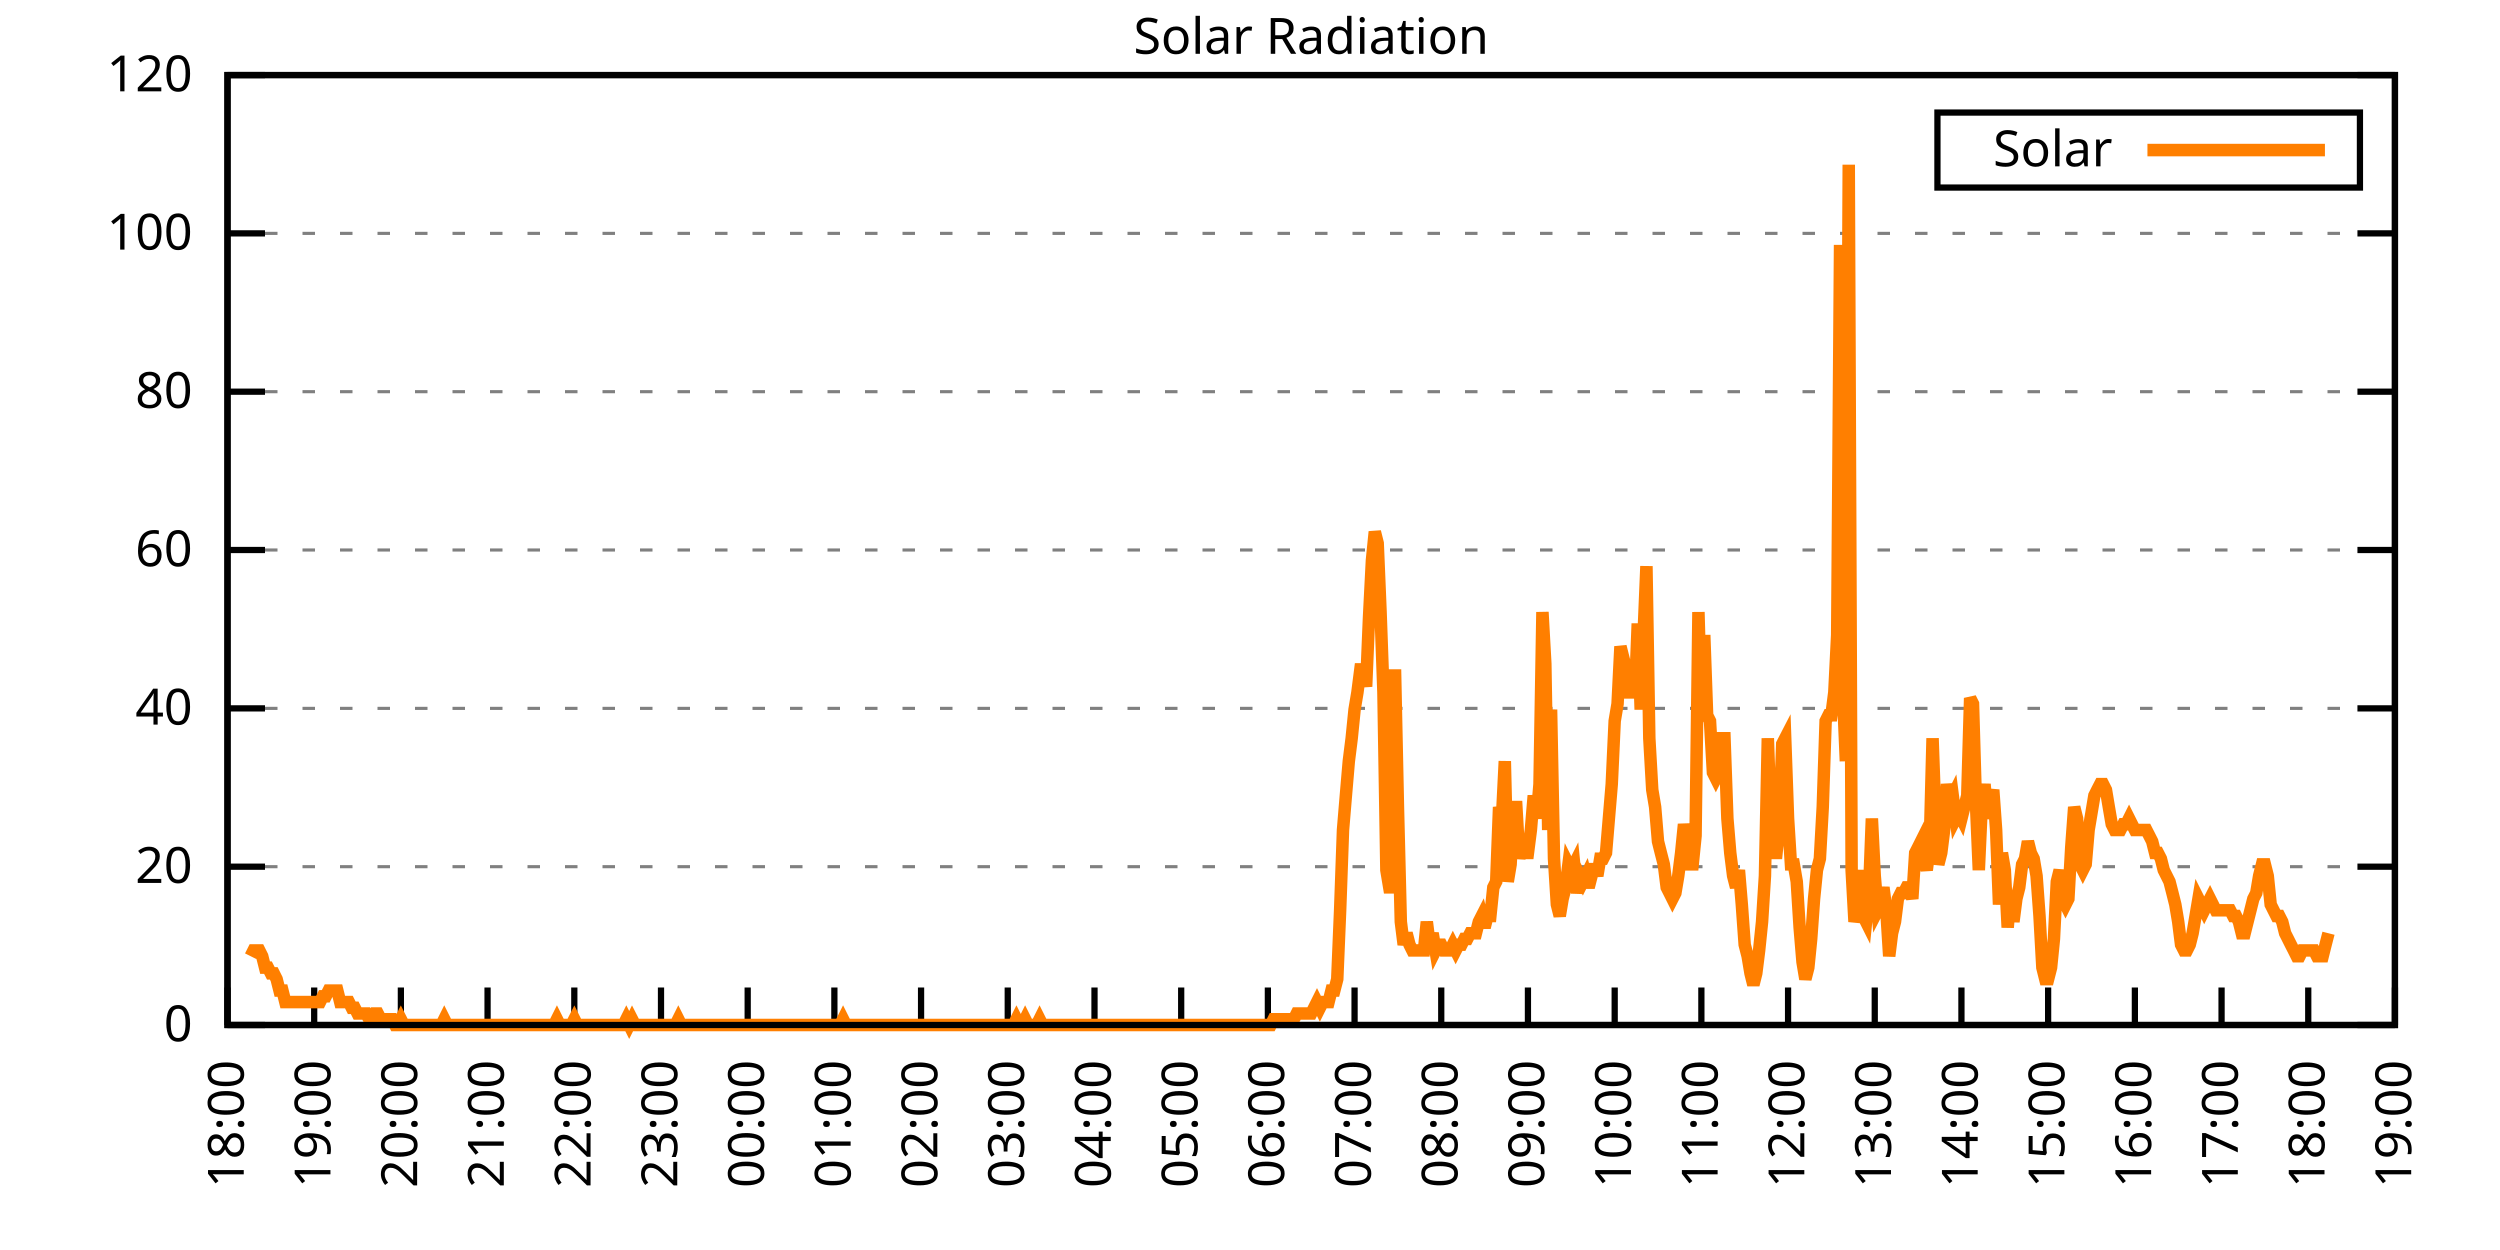
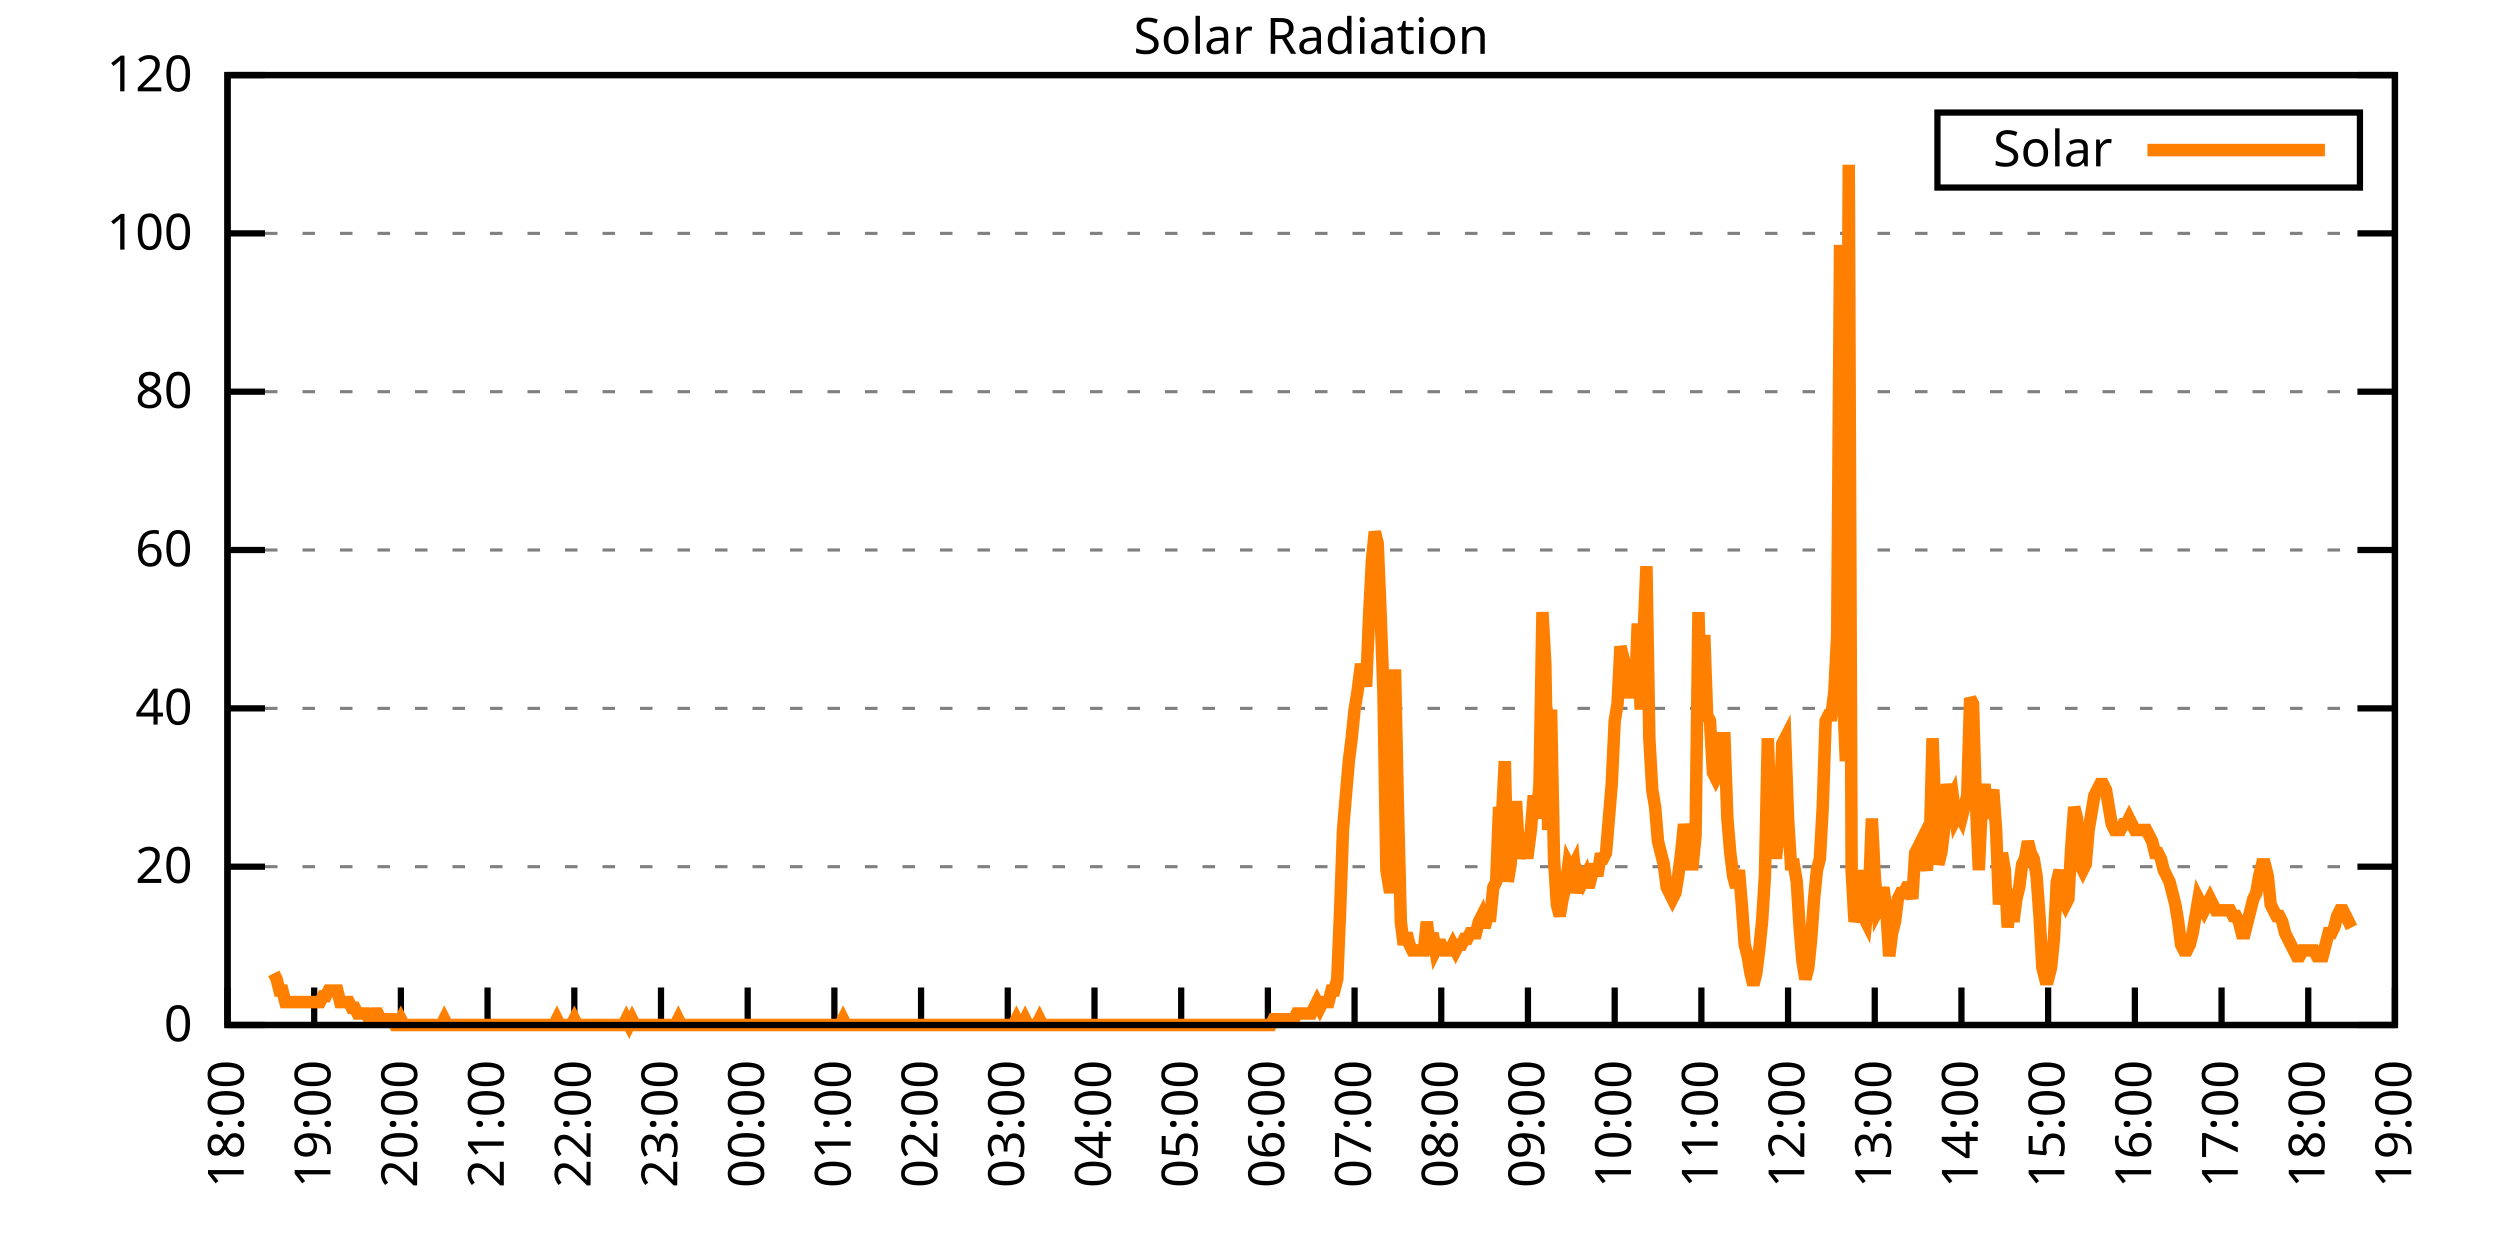
<svg xmlns="http://www.w3.org/2000/svg" xmlns:xlink="http://www.w3.org/1999/xlink" width="400" height="200" viewBox="0 0 400 200">
  <g id="gnuplot_canvas">
    <rect x="0" y="0" width="400" height="200" fill="none" />
    <defs>
      <circle id="gpDot" r="0.5" stroke-width="0.5" stroke="currentColor" />
      <path id="gpPt0" stroke-width="0.333" stroke="currentColor" d="M-1,0 h2 M0,-1 v2" />
      <path id="gpPt1" stroke-width="0.333" stroke="currentColor" d="M-1,-1 L1,1 M1,-1 L-1,1" />
      <path id="gpPt2" stroke-width="0.333" stroke="currentColor" d="M-1,0 L1,0 M0,-1 L0,1 M-1,-1 L1,1 M-1,1 L1,-1" />
      <rect id="gpPt3" stroke-width="0.333" stroke="currentColor" x="-1" y="-1" width="2" height="2" />
      <rect id="gpPt4" stroke-width="0.333" stroke="currentColor" fill="currentColor" x="-1" y="-1" width="2" height="2" />
      <circle id="gpPt5" stroke-width="0.333" stroke="currentColor" cx="0" cy="0" r="1" />
      <use xlink:href="#gpPt5" id="gpPt6" fill="currentColor" stroke="none" />
      <path id="gpPt7" stroke-width="0.333" stroke="currentColor" d="M0,-1.33 L-1.33,0.67 L1.33,0.67 z" />
      <use xlink:href="#gpPt7" id="gpPt8" fill="currentColor" stroke="none" />
      <use xlink:href="#gpPt7" id="gpPt9" stroke="currentColor" transform="rotate(180)" />
      <use xlink:href="#gpPt9" id="gpPt10" fill="currentColor" stroke="none" />
      <use xlink:href="#gpPt3" id="gpPt11" stroke="currentColor" transform="rotate(45)" />
      <use xlink:href="#gpPt11" id="gpPt12" fill="currentColor" stroke="none" />
      <path id="gpPt13" stroke-width="0.333" stroke="currentColor" d="M0,1.330 L1.265,0.411 L0.782,-1.067 L-0.782,-1.076 L-1.265,0.411 z" />
      <use xlink:href="#gpPt13" id="gpPt14" fill="currentColor" stroke="none" />
      <filter id="textbox" filterUnits="objectBoundingBox" x="0" y="0" height="1" width="1">
        <feFlood flood-color="white" flood-opacity="1" result="bgnd" />
        <feComposite in="SourceGraphic" in2="bgnd" operator="atop" />
      </filter>
      <filter id="greybox" filterUnits="objectBoundingBox" x="0" y="0" height="1" width="1">
        <feFlood flood-color="lightgrey" flood-opacity="1" result="grey" />
        <feComposite in="SourceGraphic" in2="grey" operator="atop" />
      </filter>
    </defs>
    <g fill="none" color="white" stroke="currentColor" stroke-width="1.00" stroke-linecap="butt" stroke-linejoin="miter">
</g>
    <g fill="none" color="black" stroke="currentColor" stroke-width="1.00" stroke-linecap="butt" stroke-linejoin="miter">
      <g stroke="none" shape-rendering="crispEdges">
        <polygon fill="rgb(255, 255, 255)" points="36.40,164.00 383.18,164.00 383.18,12.02 36.40,12.02 " />
      </g>
    </g>
    <g fill="none" color="black" stroke="currentColor" stroke-width="1.00" stroke-linecap="butt" stroke-linejoin="miter">
</g>
    <g fill="none" color="black" stroke="black" stroke-width="0.50" stroke-linecap="butt" stroke-linejoin="miter">
</g>
    <g fill="none" color="gray" stroke="currentColor" stroke-width="0.50" stroke-linecap="butt" stroke-linejoin="miter">
      <path stroke="gray" stroke-dasharray="2,4" class="gridline" d="M36.40,164.00 L383.19,164.00  " />
    </g>
    <g fill="none" color="gray" stroke="gray" stroke-width="1.00" stroke-linecap="butt" stroke-linejoin="miter">
</g>
    <g fill="none" color="black" stroke="currentColor" stroke-width="1.00" stroke-linecap="butt" stroke-linejoin="miter">
      <path stroke="black" d="M36.40,164.00 L42.40,164.00 M383.19,164.00 L377.19,164.00  " />
      <g transform="translate(30.80,166.60)" stroke="none" fill="black" font-family="Sans" font-size="8.00" text-anchor="end">
        <text>
          <tspan font-family="Sans"> 0</tspan>
        </text>
      </g>
    </g>
    <g fill="none" color="black" stroke="currentColor" stroke-width="1.00" stroke-linecap="butt" stroke-linejoin="miter">
</g>
    <g fill="none" color="black" stroke="black" stroke-width="0.50" stroke-linecap="butt" stroke-linejoin="miter">
</g>
    <g fill="none" color="gray" stroke="currentColor" stroke-width="0.50" stroke-linecap="butt" stroke-linejoin="miter">
      <path stroke="gray" stroke-dasharray="2,4" class="gridline" d="M36.40,138.67 L383.19,138.67  " />
    </g>
    <g fill="none" color="gray" stroke="gray" stroke-width="1.00" stroke-linecap="butt" stroke-linejoin="miter">
</g>
    <g fill="none" color="black" stroke="currentColor" stroke-width="1.00" stroke-linecap="butt" stroke-linejoin="miter">
      <path stroke="black" d="M36.40,138.67 L42.40,138.67 M383.19,138.67 L377.19,138.67  " />
      <g transform="translate(30.80,141.27)" stroke="none" fill="black" font-family="Sans" font-size="8.00" text-anchor="end">
        <text>
          <tspan font-family="Sans"> 20</tspan>
        </text>
      </g>
    </g>
    <g fill="none" color="black" stroke="currentColor" stroke-width="1.00" stroke-linecap="butt" stroke-linejoin="miter">
</g>
    <g fill="none" color="black" stroke="black" stroke-width="0.50" stroke-linecap="butt" stroke-linejoin="miter">
</g>
    <g fill="none" color="gray" stroke="currentColor" stroke-width="0.50" stroke-linecap="butt" stroke-linejoin="miter">
      <path stroke="gray" stroke-dasharray="2,4" class="gridline" d="M36.40,113.34 L383.19,113.34  " />
    </g>
    <g fill="none" color="gray" stroke="gray" stroke-width="1.00" stroke-linecap="butt" stroke-linejoin="miter">
</g>
    <g fill="none" color="black" stroke="currentColor" stroke-width="1.00" stroke-linecap="butt" stroke-linejoin="miter">
      <path stroke="black" d="M36.40,113.34 L42.40,113.34 M383.19,113.34 L377.19,113.34  " />
      <g transform="translate(30.80,115.94)" stroke="none" fill="black" font-family="Sans" font-size="8.00" text-anchor="end">
        <text>
          <tspan font-family="Sans"> 40</tspan>
        </text>
      </g>
    </g>
    <g fill="none" color="black" stroke="currentColor" stroke-width="1.00" stroke-linecap="butt" stroke-linejoin="miter">
</g>
    <g fill="none" color="black" stroke="black" stroke-width="0.50" stroke-linecap="butt" stroke-linejoin="miter">
</g>
    <g fill="none" color="gray" stroke="currentColor" stroke-width="0.50" stroke-linecap="butt" stroke-linejoin="miter">
      <path stroke="gray" stroke-dasharray="2,4" class="gridline" d="M36.40,88.00 L383.19,88.00  " />
    </g>
    <g fill="none" color="gray" stroke="gray" stroke-width="1.00" stroke-linecap="butt" stroke-linejoin="miter">
</g>
    <g fill="none" color="black" stroke="currentColor" stroke-width="1.00" stroke-linecap="butt" stroke-linejoin="miter">
      <path stroke="black" d="M36.40,88.00 L42.40,88.00 M383.19,88.00 L377.19,88.00  " />
      <g transform="translate(30.80,90.60)" stroke="none" fill="black" font-family="Sans" font-size="8.00" text-anchor="end">
        <text>
          <tspan font-family="Sans"> 60</tspan>
        </text>
      </g>
    </g>
    <g fill="none" color="black" stroke="currentColor" stroke-width="1.00" stroke-linecap="butt" stroke-linejoin="miter">
</g>
    <g fill="none" color="black" stroke="black" stroke-width="0.50" stroke-linecap="butt" stroke-linejoin="miter">
</g>
    <g fill="none" color="gray" stroke="currentColor" stroke-width="0.50" stroke-linecap="butt" stroke-linejoin="miter">
      <path stroke="gray" stroke-dasharray="2,4" class="gridline" d="M36.40,62.67 L383.19,62.67  " />
    </g>
    <g fill="none" color="gray" stroke="gray" stroke-width="1.00" stroke-linecap="butt" stroke-linejoin="miter">
</g>
    <g fill="none" color="black" stroke="currentColor" stroke-width="1.00" stroke-linecap="butt" stroke-linejoin="miter">
      <path stroke="black" d="M36.40,62.67 L42.40,62.67 M383.19,62.67 L377.19,62.67  " />
      <g transform="translate(30.80,65.27)" stroke="none" fill="black" font-family="Sans" font-size="8.00" text-anchor="end">
        <text>
          <tspan font-family="Sans"> 80</tspan>
        </text>
      </g>
    </g>
    <g fill="none" color="black" stroke="currentColor" stroke-width="1.00" stroke-linecap="butt" stroke-linejoin="miter">
</g>
    <g fill="none" color="black" stroke="black" stroke-width="0.50" stroke-linecap="butt" stroke-linejoin="miter">
</g>
    <g fill="none" color="gray" stroke="currentColor" stroke-width="0.50" stroke-linecap="butt" stroke-linejoin="miter">
      <path stroke="gray" stroke-dasharray="2,4" class="gridline" d="M36.40,37.34 L383.19,37.34  " />
    </g>
    <g fill="none" color="gray" stroke="gray" stroke-width="1.00" stroke-linecap="butt" stroke-linejoin="miter">
</g>
    <g fill="none" color="black" stroke="currentColor" stroke-width="1.00" stroke-linecap="butt" stroke-linejoin="miter">
      <path stroke="black" d="M36.40,37.34 L42.40,37.34 M383.19,37.34 L377.19,37.34  " />
      <g transform="translate(30.80,39.94)" stroke="none" fill="black" font-family="Sans" font-size="8.00" text-anchor="end">
        <text>
          <tspan font-family="Sans"> 100</tspan>
        </text>
      </g>
    </g>
    <g fill="none" color="black" stroke="currentColor" stroke-width="1.00" stroke-linecap="butt" stroke-linejoin="miter">
</g>
    <g fill="none" color="black" stroke="black" stroke-width="0.50" stroke-linecap="butt" stroke-linejoin="miter">
</g>
    <g fill="none" color="gray" stroke="currentColor" stroke-width="0.50" stroke-linecap="butt" stroke-linejoin="miter">
      <path stroke="gray" stroke-dasharray="2,4" class="gridline" d="M36.40,12.01 L383.19,12.01  " />
    </g>
    <g fill="none" color="gray" stroke="gray" stroke-width="1.00" stroke-linecap="butt" stroke-linejoin="miter">
</g>
    <g fill="none" color="black" stroke="currentColor" stroke-width="1.00" stroke-linecap="butt" stroke-linejoin="miter">
      <path stroke="black" d="M36.40,12.01 L42.40,12.01 M383.19,12.01 L377.19,12.01  " />
      <g transform="translate(30.80,14.61)" stroke="none" fill="black" font-family="Sans" font-size="8.00" text-anchor="end">
        <text>
          <tspan font-family="Sans"> 120</tspan>
        </text>
      </g>
    </g>
    <g fill="none" color="black" stroke="currentColor" stroke-width="1.00" stroke-linecap="butt" stroke-linejoin="miter">
      <path stroke="black" d="M36.40,164.00 L36.40,158.00  " />
      <g transform="translate(39.00,169.60) rotate(270.00)" stroke="none" fill="black" font-family="Sans" font-size="8.00" text-anchor="end">
        <text>
          <tspan font-family="Sans">18:00</tspan>
        </text>
      </g>
    </g>
    <g fill="none" color="black" stroke="currentColor" stroke-width="1.00" stroke-linecap="butt" stroke-linejoin="miter">
      <path stroke="black" d="M50.27,164.00 L50.27,158.00  " />
      <g transform="translate(52.87,169.60) rotate(270.00)" stroke="none" fill="black" font-family="Sans" font-size="8.00" text-anchor="end">
        <text>
          <tspan font-family="Sans">19:00</tspan>
        </text>
      </g>
    </g>
    <g fill="none" color="black" stroke="currentColor" stroke-width="1.00" stroke-linecap="butt" stroke-linejoin="miter">
      <path stroke="black" d="M64.14,164.00 L64.14,158.00  " />
      <g transform="translate(66.74,169.60) rotate(270.00)" stroke="none" fill="black" font-family="Sans" font-size="8.00" text-anchor="end">
        <text>
          <tspan font-family="Sans">20:00</tspan>
        </text>
      </g>
    </g>
    <g fill="none" color="black" stroke="currentColor" stroke-width="1.00" stroke-linecap="butt" stroke-linejoin="miter">
      <path stroke="black" d="M78.01,164.00 L78.01,158.00  " />
      <g transform="translate(80.61,169.60) rotate(270.00)" stroke="none" fill="black" font-family="Sans" font-size="8.00" text-anchor="end">
        <text>
          <tspan font-family="Sans">21:00</tspan>
        </text>
      </g>
    </g>
    <g fill="none" color="black" stroke="currentColor" stroke-width="1.00" stroke-linecap="butt" stroke-linejoin="miter">
      <path stroke="black" d="M91.89,164.00 L91.89,158.00  " />
      <g transform="translate(94.49,169.60) rotate(270.00)" stroke="none" fill="black" font-family="Sans" font-size="8.00" text-anchor="end">
        <text>
          <tspan font-family="Sans">22:00</tspan>
        </text>
      </g>
    </g>
    <g fill="none" color="black" stroke="currentColor" stroke-width="1.00" stroke-linecap="butt" stroke-linejoin="miter">
      <path stroke="black" d="M105.76,164.00 L105.76,158.00  " />
      <g transform="translate(108.36,169.60) rotate(270.00)" stroke="none" fill="black" font-family="Sans" font-size="8.00" text-anchor="end">
        <text>
          <tspan font-family="Sans">23:00</tspan>
        </text>
      </g>
    </g>
    <g fill="none" color="black" stroke="currentColor" stroke-width="1.00" stroke-linecap="butt" stroke-linejoin="miter">
      <path stroke="black" d="M119.63,164.00 L119.63,158.00  " />
      <g transform="translate(122.23,169.60) rotate(270.00)" stroke="none" fill="black" font-family="Sans" font-size="8.00" text-anchor="end">
        <text>
          <tspan font-family="Sans">00:00</tspan>
        </text>
      </g>
    </g>
    <g fill="none" color="black" stroke="currentColor" stroke-width="1.00" stroke-linecap="butt" stroke-linejoin="miter">
      <path stroke="black" d="M133.50,164.00 L133.50,158.00  " />
      <g transform="translate(136.10,169.60) rotate(270.00)" stroke="none" fill="black" font-family="Sans" font-size="8.00" text-anchor="end">
        <text>
          <tspan font-family="Sans">01:00</tspan>
        </text>
      </g>
    </g>
    <g fill="none" color="black" stroke="currentColor" stroke-width="1.00" stroke-linecap="butt" stroke-linejoin="miter">
      <path stroke="black" d="M147.37,164.00 L147.37,158.00  " />
      <g transform="translate(149.97,169.60) rotate(270.00)" stroke="none" fill="black" font-family="Sans" font-size="8.00" text-anchor="end">
        <text>
          <tspan font-family="Sans">02:00</tspan>
        </text>
      </g>
    </g>
    <g fill="none" color="black" stroke="currentColor" stroke-width="1.00" stroke-linecap="butt" stroke-linejoin="miter">
      <path stroke="black" d="M161.24,164.00 L161.24,158.00  " />
      <g transform="translate(163.84,169.60) rotate(270.00)" stroke="none" fill="black" font-family="Sans" font-size="8.00" text-anchor="end">
        <text>
          <tspan font-family="Sans">03:00</tspan>
        </text>
      </g>
    </g>
    <g fill="none" color="black" stroke="currentColor" stroke-width="1.00" stroke-linecap="butt" stroke-linejoin="miter">
      <path stroke="black" d="M175.12,164.00 L175.12,158.00  " />
      <g transform="translate(177.72,169.60) rotate(270.00)" stroke="none" fill="black" font-family="Sans" font-size="8.00" text-anchor="end">
        <text>
          <tspan font-family="Sans">04:00</tspan>
        </text>
      </g>
    </g>
    <g fill="none" color="black" stroke="currentColor" stroke-width="1.00" stroke-linecap="butt" stroke-linejoin="miter">
      <path stroke="black" d="M188.99,164.00 L188.99,158.00  " />
      <g transform="translate(191.59,169.60) rotate(270.00)" stroke="none" fill="black" font-family="Sans" font-size="8.00" text-anchor="end">
        <text>
          <tspan font-family="Sans">05:00</tspan>
        </text>
      </g>
    </g>
    <g fill="none" color="black" stroke="currentColor" stroke-width="1.00" stroke-linecap="butt" stroke-linejoin="miter">
      <path stroke="black" d="M202.86,164.00 L202.86,158.00  " />
      <g transform="translate(205.46,169.60) rotate(270.00)" stroke="none" fill="black" font-family="Sans" font-size="8.00" text-anchor="end">
        <text>
          <tspan font-family="Sans">06:00</tspan>
        </text>
      </g>
    </g>
    <g fill="none" color="black" stroke="currentColor" stroke-width="1.00" stroke-linecap="butt" stroke-linejoin="miter">
      <path stroke="black" d="M216.73,164.00 L216.73,158.00  " />
      <g transform="translate(219.33,169.60) rotate(270.00)" stroke="none" fill="black" font-family="Sans" font-size="8.00" text-anchor="end">
        <text>
          <tspan font-family="Sans">07:00</tspan>
        </text>
      </g>
    </g>
    <g fill="none" color="black" stroke="currentColor" stroke-width="1.00" stroke-linecap="butt" stroke-linejoin="miter">
      <path stroke="black" d="M230.60,164.00 L230.60,158.00  " />
      <g transform="translate(233.20,169.60) rotate(270.00)" stroke="none" fill="black" font-family="Sans" font-size="8.00" text-anchor="end">
        <text>
          <tspan font-family="Sans">08:00</tspan>
        </text>
      </g>
    </g>
    <g fill="none" color="black" stroke="currentColor" stroke-width="1.00" stroke-linecap="butt" stroke-linejoin="miter">
      <path stroke="black" d="M244.47,164.00 L244.47,158.00  " />
      <g transform="translate(247.07,169.60) rotate(270.00)" stroke="none" fill="black" font-family="Sans" font-size="8.00" text-anchor="end">
        <text>
          <tspan font-family="Sans">09:00</tspan>
        </text>
      </g>
    </g>
    <g fill="none" color="black" stroke="currentColor" stroke-width="1.00" stroke-linecap="butt" stroke-linejoin="miter">
      <path stroke="black" d="M258.35,164.00 L258.35,158.00  " />
      <g transform="translate(260.95,169.60) rotate(270.00)" stroke="none" fill="black" font-family="Sans" font-size="8.00" text-anchor="end">
        <text>
          <tspan font-family="Sans">10:00</tspan>
        </text>
      </g>
    </g>
    <g fill="none" color="black" stroke="currentColor" stroke-width="1.00" stroke-linecap="butt" stroke-linejoin="miter">
      <path stroke="black" d="M272.22,164.00 L272.22,158.00  " />
      <g transform="translate(274.82,169.60) rotate(270.00)" stroke="none" fill="black" font-family="Sans" font-size="8.00" text-anchor="end">
        <text>
          <tspan font-family="Sans">11:00</tspan>
        </text>
      </g>
    </g>
    <g fill="none" color="black" stroke="currentColor" stroke-width="1.00" stroke-linecap="butt" stroke-linejoin="miter">
      <path stroke="black" d="M286.09,164.00 L286.09,158.00  " />
      <g transform="translate(288.69,169.60) rotate(270.00)" stroke="none" fill="black" font-family="Sans" font-size="8.00" text-anchor="end">
        <text>
          <tspan font-family="Sans">12:00</tspan>
        </text>
      </g>
    </g>
    <g fill="none" color="black" stroke="currentColor" stroke-width="1.00" stroke-linecap="butt" stroke-linejoin="miter">
      <path stroke="black" d="M299.96,164.00 L299.96,158.00  " />
      <g transform="translate(302.56,169.60) rotate(270.00)" stroke="none" fill="black" font-family="Sans" font-size="8.00" text-anchor="end">
        <text>
          <tspan font-family="Sans">13:00</tspan>
        </text>
      </g>
    </g>
    <g fill="none" color="black" stroke="currentColor" stroke-width="1.00" stroke-linecap="butt" stroke-linejoin="miter">
      <path stroke="black" d="M313.83,164.00 L313.83,158.00  " />
      <g transform="translate(316.43,169.60) rotate(270.00)" stroke="none" fill="black" font-family="Sans" font-size="8.00" text-anchor="end">
        <text>
          <tspan font-family="Sans">14:00</tspan>
        </text>
      </g>
    </g>
    <g fill="none" color="black" stroke="currentColor" stroke-width="1.00" stroke-linecap="butt" stroke-linejoin="miter">
      <path stroke="black" d="M327.70,164.00 L327.70,158.00  " />
      <g transform="translate(330.30,169.60) rotate(270.00)" stroke="none" fill="black" font-family="Sans" font-size="8.00" text-anchor="end">
        <text>
          <tspan font-family="Sans">15:00</tspan>
        </text>
      </g>
    </g>
    <g fill="none" color="black" stroke="currentColor" stroke-width="1.00" stroke-linecap="butt" stroke-linejoin="miter">
      <path stroke="black" d="M341.58,164.00 L341.58,158.00  " />
      <g transform="translate(344.18,169.60) rotate(270.00)" stroke="none" fill="black" font-family="Sans" font-size="8.00" text-anchor="end">
        <text>
          <tspan font-family="Sans">16:00</tspan>
        </text>
      </g>
    </g>
    <g fill="none" color="black" stroke="currentColor" stroke-width="1.00" stroke-linecap="butt" stroke-linejoin="miter">
      <path stroke="black" d="M355.45,164.00 L355.45,158.00  " />
      <g transform="translate(358.05,169.60) rotate(270.00)" stroke="none" fill="black" font-family="Sans" font-size="8.00" text-anchor="end">
        <text>
          <tspan font-family="Sans">17:00</tspan>
        </text>
      </g>
    </g>
    <g fill="none" color="black" stroke="currentColor" stroke-width="1.00" stroke-linecap="butt" stroke-linejoin="miter">
      <path stroke="black" d="M369.32,164.00 L369.32,158.00  " />
      <g transform="translate(371.92,169.60) rotate(270.00)" stroke="none" fill="black" font-family="Sans" font-size="8.00" text-anchor="end">
        <text>
          <tspan font-family="Sans">18:00</tspan>
        </text>
      </g>
    </g>
    <g fill="none" color="black" stroke="currentColor" stroke-width="1.00" stroke-linecap="butt" stroke-linejoin="miter">
      <path stroke="black" d="M383.19,164.00 L383.19,158.00  " />
      <g transform="translate(385.79,169.60) rotate(270.00)" stroke="none" fill="black" font-family="Sans" font-size="8.00" text-anchor="end">
        <text>
          <tspan font-family="Sans">19:00</tspan>
        </text>
      </g>
    </g>
    <g fill="none" color="black" stroke="currentColor" stroke-width="1.00" stroke-linecap="butt" stroke-linejoin="miter">
</g>
    <g fill="none" color="black" stroke="currentColor" stroke-width="1.00" stroke-linecap="butt" stroke-linejoin="miter">
      <path stroke="black" d="M36.40,12.01 L36.40,164.00 L383.19,164.00 L383.19,12.01 L36.40,12.01 Z  " />
    </g>
    <g fill="none" color="black" stroke="currentColor" stroke-width="1.00" stroke-linecap="butt" stroke-linejoin="miter">
</g>
    <g fill="none" color="black" stroke="currentColor" stroke-width="1.00" stroke-linecap="butt" stroke-linejoin="miter">
      <path stroke="black" d="M309.99,30.01 L309.99,18.01 L377.59,18.01 L377.59,30.01 L309.99,30.01 Z  " />
    </g>
    <g id="Solar_Radiation_plot_1">
      <g fill="none" color="white" stroke="black" stroke-width="2.00" stroke-linecap="butt" stroke-linejoin="miter">
</g>
      <g fill="none" color="black" stroke="currentColor" stroke-width="2.00" stroke-linecap="butt" stroke-linejoin="miter">
        <g transform="translate(337.99,26.61)" stroke="none" fill="black" font-family="Sans" font-size="8.00" text-anchor="end">
          <text>
            <tspan font-family="Sans">Solar</tspan>
          </text>
        </g>
      </g>
      <g fill="none" color="black" stroke="currentColor" stroke-width="2.00" stroke-linecap="butt" stroke-linejoin="miter">
-         <path stroke="rgb(255, 127,   0)" d="M343.59,24.01 L371.99,24.01 M40.10,152.99 L40.56,152.07 L41.02,152.07 L41.49,152.07 L41.95,152.99 L42.41,154.82   L42.87,154.82 L43.34,155.74 L43.80,155.74 L44.26,156.66 L44.72,158.49 L45.19,158.49 L45.65,160.33 L46.11,160.33   L46.57,160.33 L47.03,160.33 L47.50,160.33 L47.96,160.33 L48.42,160.33 L48.88,160.33 L49.35,160.33 L49.81,160.33   L50.27,160.33 L50.73,160.33 L51.20,160.33 L51.66,159.41 L52.12,159.41 L52.58,158.49 L53.05,158.49 L53.51,158.49   L53.97,158.49 L54.43,160.33 L54.90,160.33 L55.36,160.33 L55.82,160.33 L56.28,161.25 L56.75,161.25 L57.21,162.16   L57.67,162.16 L58.13,162.16 L58.59,162.16 L59.06,163.08 L59.52,163.08 L59.98,162.16 L60.44,162.16 L60.91,163.08   L61.37,163.08 L61.83,163.08 L62.29,163.08 L62.76,163.08 L63.22,164.00 L63.68,164.00 L64.14,163.08 L64.61,164.00   L65.07,164.00 L65.53,164.00 L65.99,164.00 L66.46,164.00 L66.92,164.00 L67.38,164.00 L67.84,164.00 L68.30,164.00   L68.77,164.00 L69.23,164.00 L69.69,164.00 L70.15,164.00 L70.62,164.00 L71.08,163.08 L71.54,164.00 L72.00,164.00   L72.47,164.00 L72.93,164.00 L73.39,164.00 L73.85,164.00 L74.32,164.00 L74.78,164.00 L75.24,164.00 L75.70,164.00   L76.17,164.00 L76.63,164.00 L77.09,164.00 L77.55,164.00 L78.01,164.00 L78.48,164.00 L78.94,164.00 L79.40,164.00   L79.86,164.00 L80.33,164.00 L80.79,164.00 L81.25,164.00 L81.71,164.00 L82.18,164.00 L82.64,164.00 L83.10,164.00   L83.56,164.00 L84.03,164.00 L84.49,164.00 L84.95,164.00 L85.41,164.00 L85.88,164.00 L86.34,164.00 L86.80,164.00   L87.26,164.00 L87.72,164.00 L88.19,164.00 L88.65,164.00 L89.11,163.08 L89.57,164.00 L90.04,164.00 L90.50,164.00   L90.96,164.00 L91.42,164.00 L91.89,163.08 L92.35,164.00 L92.81,164.00 L93.27,164.00 L93.74,164.00 L94.20,164.00   L94.66,164.00 L95.12,164.00 L95.59,164.00 L96.05,164.00 L96.51,164.00 L96.97,164.00 L97.44,164.00 L97.90,164.00   L98.36,164.00 L98.82,164.00 L99.28,164.00 L99.75,164.00 L100.21,163.08 L100.67,164.00 L101.13,163.08 L101.60,164.00   L102.06,164.00 L102.52,164.00 L102.98,164.00 L103.45,164.00 L103.91,164.00 L104.37,164.00 L104.83,164.00 L105.30,164.00   L105.76,164.00 L106.22,164.00 L106.68,164.00 L107.15,164.00 L107.61,164.00 L108.07,164.00 L108.53,163.08 L108.99,164.00   L109.46,164.00 L109.92,164.00 L110.38,164.00 L110.84,164.00 L111.31,164.00 L111.77,164.00 L112.23,164.00 L112.69,164.00   L113.16,164.00 L113.62,164.00 L114.08,164.00 L114.54,164.00 L115.01,164.00 L115.47,164.00 L115.93,164.00 L116.39,164.00   L116.86,164.00 L117.32,164.00 L117.78,164.00 L118.24,164.00 L118.70,164.00 L119.17,164.00 L119.63,164.00 L120.09,164.00   L120.55,164.00 L121.02,164.00 L121.48,164.00 L121.94,164.00 L122.40,164.00 L122.87,164.00 L123.33,164.00 L123.79,164.00   L124.25,164.00 L124.72,164.00 L125.18,164.00 L125.64,164.00 L126.10,164.00 L126.57,164.00 L127.03,164.00 L127.49,164.00   L127.95,164.00 L128.41,164.00 L128.88,164.00 L129.34,164.00 L129.80,164.00 L130.26,164.00 L130.73,164.00 L131.19,164.00   L131.65,164.00 L132.11,164.00 L132.58,164.00 L133.04,164.00 L133.50,164.00 L133.96,164.00 L134.43,164.00 L134.89,163.08   L135.35,164.00 L135.81,164.00 L136.28,164.00 L136.74,164.00 L137.20,164.00 L137.66,164.00 L138.13,164.00 L138.59,164.00   L139.05,164.00 L139.51,164.00 L139.97,164.00 L140.44,164.00 L140.90,164.00 L141.36,164.00 L141.82,164.00 L142.29,164.00   L142.75,164.00 L143.21,164.00 L143.67,164.00 L144.14,164.00 L144.60,164.00 L145.06,164.00 L145.52,164.00 L145.99,164.00   L146.45,164.00 L146.91,164.00 L147.37,164.00 L147.84,164.00 L148.30,164.00 L148.76,164.00 L149.22,164.00 L149.68,164.00   L150.15,164.00 L150.61,164.00 L151.07,164.00 L151.53,164.00 L152.00,164.00 L152.46,164.00 L152.92,164.00 L153.38,164.00   L153.85,164.00 L154.31,164.00 L154.77,164.00 L155.23,164.00 L155.70,164.00 L156.16,164.00 L156.62,164.00 L157.08,164.00   L157.55,164.00 L158.01,164.00 L158.47,164.00 L158.93,164.00 L159.39,164.00 L159.86,164.00 L160.32,164.00 L160.78,164.00   L161.24,164.00 L161.71,164.00 L162.17,164.00 L162.63,163.08 L163.09,164.00 L163.56,164.00 L164.02,163.08 L164.48,164.00   L164.94,164.00 L165.41,164.00 L165.87,164.00 L166.33,163.08 L166.79,164.00 L167.26,164.00 L167.72,164.00 L168.18,164.00   L168.64,164.00 L169.10,164.00 L169.57,164.00 L170.03,164.00 L170.49,164.00 L170.95,164.00 L171.42,164.00 L171.88,164.00   L172.34,164.00 L172.80,164.00 L173.27,164.00 L173.73,164.00 L174.19,164.00 L174.65,164.00 L175.12,164.00 L175.58,164.00   L176.04,164.00 L176.50,164.00 L176.97,164.00 L177.43,164.00 L177.89,164.00 L178.35,164.00 L178.82,164.00 L179.28,164.00   L179.74,164.00 L180.20,164.00 L180.66,164.00 L181.13,164.00 L181.59,164.00 L182.05,164.00 L182.51,164.00 L182.98,164.00   L183.44,164.00 L183.90,164.00 L184.36,164.00 L184.83,164.00 L185.29,164.00 L185.75,164.00 L186.21,164.00 L186.68,164.00   L187.14,164.00 L187.60,164.00 L188.06,164.00 L188.53,164.00 L188.99,164.00 L189.45,164.00 L189.91,164.00 L190.37,164.00   L190.84,164.00 L191.30,164.00 L191.76,164.00 L192.22,164.00 L192.69,164.00 L193.15,164.00 L193.61,164.00 L194.07,164.00   L194.54,164.00 L195.00,164.00 L195.46,164.00 L195.92,164.00 L196.39,164.00 L196.85,164.00 L197.31,164.00 L197.77,164.00   L198.24,164.00 L198.70,164.00 L199.16,164.00 L199.62,164.00 L200.08,164.00 L200.55,164.00 L201.01,164.00 L201.47,164.00   L201.93,164.00 L202.40,164.00 L202.86,164.00 L203.32,164.00 L203.78,163.08 L204.25,163.08 L204.71,163.08 L205.17,163.08   L205.63,163.08 L206.10,163.08 L206.56,163.08 L207.02,163.08 L207.48,162.16 L207.95,162.16 L208.41,162.16 L208.87,162.16   L209.33,162.16 L209.80,162.16 L210.26,161.25 L210.72,160.33 L211.18,161.25 L211.64,160.33 L212.11,160.33 L212.57,160.33   L213.03,158.49 L213.49,158.49 L213.96,156.66 L214.42,145.65 L214.88,132.80 L215.34,127.29 L215.81,121.79 L216.27,118.12   L216.73,113.53 L217.19,110.77 L217.66,107.10 L218.12,107.10 L218.58,109.86 L219.04,98.84 L219.51,89.67 L219.97,85.08   L220.43,86.91 L220.89,97.93 L221.35,110.77 L221.82,139.22 L222.28,141.98 L222.74,141.98 L223.20,107.10 L223.67,129.13   L224.13,147.48 L224.59,151.15 L225.05,149.32 L225.52,151.15 L225.98,152.07 L226.44,152.07 L226.90,152.07 L227.37,152.07   L227.83,152.07 L228.29,147.48 L228.75,151.15 L229.22,149.32 L229.68,152.07 L230.14,151.15 L230.60,151.15 L231.06,152.07   L231.53,152.07 L231.99,152.07 L232.45,151.15 L232.91,152.07 L233.38,151.15 L233.84,151.15 L234.30,150.23 L234.76,150.23   L235.23,149.32 L235.69,149.32 L236.15,149.32 L236.61,147.48 L237.08,146.56 L237.54,148.40 L238.00,146.56 L238.46,146.56   L238.93,141.98 L239.39,141.06 L239.85,129.13 L240.31,130.96 L240.77,121.79 L241.24,141.06 L241.70,138.30 L242.16,129.13   L242.62,129.13 L243.09,137.39 L243.55,134.63 L244.01,136.47 L244.47,136.47 L244.94,132.80 L245.40,127.29 L245.86,130.96   L246.32,125.46 L246.79,97.93 L247.25,106.19 L247.71,132.80 L248.17,113.53 L248.64,137.39 L249.10,144.73 L249.56,146.56   L250.02,143.81 L250.49,141.98 L250.95,138.30 L251.41,139.22 L251.87,138.30 L252.33,142.89 L252.80,140.14 L253.26,141.06   L253.72,140.14 L254.18,141.98 L254.65,140.14 L255.11,138.30 L255.57,140.14 L256.03,137.39 L256.50,137.39 L256.96,136.47   L257.42,130.96 L257.88,125.46 L258.35,115.36 L258.81,112.61 L259.27,103.43 L259.73,105.27 L260.20,107.10 L260.66,111.69   L261.12,107.10 L261.58,111.69 L262.04,99.76 L262.51,113.53 L262.97,101.60 L263.43,90.59 L263.89,118.12 L264.36,126.37   L264.82,129.13 L265.28,134.63 L265.74,136.47 L266.21,138.30 L266.67,141.98 L267.13,142.89 L267.59,143.81 L268.06,142.89   L268.52,140.14 L268.98,136.47 L269.44,131.88 L269.91,134.63 L270.37,138.30 L270.83,138.30 L271.29,133.72 L271.75,97.93   L272.22,114.44 L272.68,101.60 L273.14,114.44 L273.60,115.36 L274.07,123.62 L274.53,124.54 L274.99,123.62 L275.45,118.12   L275.92,118.12 L276.38,130.96 L276.84,136.47 L277.30,140.14 L277.77,141.98 L278.23,139.22 L278.69,144.73 L279.15,151.15   L279.62,152.99 L280.08,155.74 L280.54,157.58 L281.00,155.74 L281.46,152.07 L281.93,147.48 L282.39,140.14 L282.85,118.12   L283.31,130.96 L283.78,136.47 L284.24,136.47 L284.70,131.88 L285.16,119.03 L285.63,118.12 L286.09,130.96 L286.55,138.30   L287.01,138.30 L287.48,141.06 L287.94,148.40 L288.40,153.91 L288.86,156.66 L289.33,154.82 L289.79,150.23 L290.25,143.81   L290.71,139.22 L291.18,137.39 L291.64,129.13 L292.10,115.36 L292.56,114.44 L293.02,114.44 L293.49,110.77 L293.95,101.60   L294.41,39.19 L294.87,110.77 L295.34,121.79 L295.80,26.35 L296.26,139.22 L296.72,147.48 L297.19,145.65 L297.65,139.22   L298.11,146.56 L298.57,147.48 L299.04,142.89 L299.50,130.96 L299.96,140.14 L300.42,145.65 L300.89,144.73 L301.35,141.98   L301.81,145.65 L302.27,152.99 L302.73,149.32 L303.20,147.48 L303.66,143.81 L304.12,142.89 L304.58,142.89 L305.05,141.98   L305.51,141.98 L305.97,143.81 L306.43,136.47 L306.90,135.55 L307.36,134.63 L307.82,137.39 L308.28,139.22 L308.75,135.55   L309.21,118.12 L309.67,130.96 L310.13,138.30 L310.60,136.47 L311.06,132.80 L311.52,125.46 L311.98,128.21 L312.44,127.29   L312.91,130.96 L313.37,130.05 L313.83,130.96 L314.29,129.13 L314.76,127.29 L315.22,111.69 L315.68,112.61 L316.14,128.21   L316.61,139.22 L317.07,129.13 L317.53,125.46 L317.99,130.96 L318.46,128.21 L318.92,126.37 L319.38,132.80 L319.84,144.73   L320.31,136.47 L320.77,139.22 L321.23,148.40 L321.69,142.89 L322.15,147.48 L322.62,143.81 L323.08,141.98 L323.54,138.30   L324.00,137.39 L324.47,134.63 L324.93,136.47 L325.39,137.39 L325.85,140.14 L326.32,146.56 L326.78,154.82 L327.24,156.66   L327.70,156.66 L328.17,154.82 L328.63,150.23 L329.09,141.06 L329.55,139.22 L330.02,143.81 L330.48,144.73 L330.94,143.81   L331.40,135.55 L331.87,129.13 L332.33,130.96 L332.79,138.30 L333.25,139.22 L333.71,138.30 L334.18,132.80 L334.64,130.05   L335.10,127.29 L335.56,126.37 L336.03,125.46 L336.49,125.46 L336.95,126.37 L337.41,129.13 L337.88,131.88 L338.34,132.80   L338.80,132.80 L339.26,132.80 L339.73,131.88 L340.19,131.88 L340.65,130.96 L341.11,131.88 L341.58,132.80 L342.04,132.80   L342.50,132.80 L342.96,132.80 L343.42,132.80 L343.89,133.72 L344.35,134.63 L344.81,136.47 L345.27,136.47 L345.74,137.39   L346.20,139.22 L346.66,140.14 L347.12,141.06 L347.59,142.89 L348.05,144.73 L348.51,147.48 L348.97,151.15 L349.44,152.07   L349.90,152.07 L350.36,151.15 L350.82,149.32 L351.29,146.56 L351.75,143.81 L352.21,144.73 L352.67,145.65 L353.13,144.73   L353.60,143.81 L354.06,144.73 L354.52,145.65 L354.98,145.65 L355.45,145.65 L355.91,145.65 L356.37,145.65 L356.83,145.65   L357.30,146.56 L357.76,146.56 L358.22,147.48 L358.68,149.32 L359.15,149.32 L359.61,147.48 L360.07,145.65 L360.53,143.81   L361.00,142.89 L361.46,140.14 L361.92,138.30 L362.38,138.30 L362.84,140.14 L363.31,144.73 L363.77,145.65 L364.23,146.56   L364.69,146.56 L365.16,147.48 L365.62,149.32 L366.08,150.23 L366.54,151.15 L367.01,152.07 L367.47,152.99 L367.93,152.99   L368.39,152.07 L368.86,152.07 L369.32,152.07 L369.78,152.07 L370.24,152.07 L370.71,152.99 L371.17,152.99 L371.63,152.99   L372.09,151.15 L372.56,149.32  " />
+         <path stroke="rgb(255, 127,   0)" d="M343.59,24.01 L371.99,24.01 M43.80,155.74 L44.26,156.66 L44.72,158.49 L45.19,158.49 L45.65,160.33 L46.11,160.33   L46.57,160.33 L47.03,160.33 L47.50,160.33 L47.96,160.33 L48.42,160.33 L48.88,160.33 L49.35,160.33 L49.81,160.33   L50.27,160.33 L50.73,160.33 L51.20,160.33 L51.66,159.41 L52.12,159.41 L52.58,158.49 L53.05,158.49 L53.51,158.49   L53.97,158.49 L54.43,160.33 L54.90,160.33 L55.36,160.33 L55.82,160.33 L56.28,161.25 L56.75,161.25 L57.21,162.16   L57.67,162.16 L58.13,162.16 L58.59,162.16 L59.06,163.08 L59.52,163.08 L59.98,162.16 L60.44,162.16 L60.91,163.08   L61.37,163.08 L61.83,163.08 L62.29,163.08 L62.76,163.08 L63.22,164.00 L63.68,164.00 L64.14,163.08 L64.61,164.00   L65.07,164.00 L65.53,164.00 L65.99,164.00 L66.46,164.00 L66.92,164.00 L67.38,164.00 L67.84,164.00 L68.30,164.00   L68.77,164.00 L69.23,164.00 L69.69,164.00 L70.15,164.00 L70.62,164.00 L71.08,163.08 L71.54,164.00 L72.00,164.00   L72.47,164.00 L72.93,164.00 L73.39,164.00 L73.85,164.00 L74.32,164.00 L74.78,164.00 L75.24,164.00 L75.70,164.00   L76.17,164.00 L76.63,164.00 L77.09,164.00 L77.55,164.00 L78.01,164.00 L78.48,164.00 L78.94,164.00 L79.40,164.00   L79.86,164.00 L80.33,164.00 L80.79,164.00 L81.25,164.00 L81.71,164.00 L82.18,164.00 L82.64,164.00 L83.10,164.00   L83.56,164.00 L84.03,164.00 L84.49,164.00 L84.95,164.00 L85.41,164.00 L85.88,164.00 L86.34,164.00 L86.80,164.00   L87.26,164.00 L87.72,164.00 L88.19,164.00 L88.65,164.00 L89.11,163.08 L89.57,164.00 L90.04,164.00 L90.50,164.00   L90.96,164.00 L91.42,164.00 L91.89,163.08 L92.35,164.00 L92.81,164.00 L93.27,164.00 L93.74,164.00 L94.20,164.00   L94.66,164.00 L95.12,164.00 L95.59,164.00 L96.05,164.00 L96.51,164.00 L96.97,164.00 L97.44,164.00 L97.90,164.00   L98.36,164.00 L98.82,164.00 L99.28,164.00 L99.75,164.00 L100.21,163.08 L100.67,164.00 L101.13,163.08 L101.60,164.00   L102.06,164.00 L102.52,164.00 L102.98,164.00 L103.45,164.00 L103.91,164.00 L104.37,164.00 L104.83,164.00 L105.30,164.00   L105.76,164.00 L106.22,164.00 L106.68,164.00 L107.15,164.00 L107.61,164.00 L108.07,164.00 L108.53,163.08 L108.99,164.00   L109.46,164.00 L109.92,164.00 L110.38,164.00 L110.84,164.00 L111.31,164.00 L111.77,164.00 L112.23,164.00 L112.69,164.00   L113.16,164.00 L113.62,164.00 L114.08,164.00 L114.54,164.00 L115.01,164.00 L115.47,164.00 L115.93,164.00 L116.39,164.00   L116.86,164.00 L117.32,164.00 L117.78,164.00 L118.24,164.00 L118.70,164.00 L119.17,164.00 L119.63,164.00 L120.09,164.00   L120.55,164.00 L121.02,164.00 L121.48,164.00 L121.94,164.00 L122.40,164.00 L122.87,164.00 L123.33,164.00 L123.79,164.00   L124.25,164.00 L124.72,164.00 L125.18,164.00 L125.64,164.00 L126.10,164.00 L126.57,164.00 L127.03,164.00 L127.49,164.00   L127.95,164.00 L128.41,164.00 L128.88,164.00 L129.34,164.00 L129.80,164.00 L130.26,164.00 L130.73,164.00 L131.19,164.00   L131.65,164.00 L132.11,164.00 L132.58,164.00 L133.04,164.00 L133.50,164.00 L133.96,164.00 L134.43,164.00 L134.89,163.08   L135.35,164.00 L135.81,164.00 L136.28,164.00 L136.74,164.00 L137.20,164.00 L137.66,164.00 L138.13,164.00 L138.59,164.00   L139.05,164.00 L139.51,164.00 L139.97,164.00 L140.44,164.00 L140.90,164.00 L141.36,164.00 L141.82,164.00 L142.29,164.00   L142.75,164.00 L143.21,164.00 L143.67,164.00 L144.14,164.00 L144.60,164.00 L145.06,164.00 L145.52,164.00 L145.99,164.00   L146.45,164.00 L146.91,164.00 L147.37,164.00 L147.84,164.00 L148.30,164.00 L148.76,164.00 L149.22,164.00 L149.68,164.00   L150.15,164.00 L150.61,164.00 L151.07,164.00 L151.53,164.00 L152.00,164.00 L152.46,164.00 L152.92,164.00 L153.38,164.00   L153.85,164.00 L154.31,164.00 L154.77,164.00 L155.23,164.00 L155.70,164.00 L156.16,164.00 L156.62,164.00 L157.08,164.00   L157.55,164.00 L158.01,164.00 L158.47,164.00 L158.93,164.00 L159.39,164.00 L159.86,164.00 L160.32,164.00 L160.78,164.00   L161.24,164.00 L161.71,164.00 L162.17,164.00 L162.63,163.08 L163.09,164.00 L163.56,164.00 L164.02,163.08 L164.48,164.00   L164.94,164.00 L165.41,164.00 L165.87,164.00 L166.33,163.08 L166.79,164.00 L167.26,164.00 L167.72,164.00 L168.18,164.00   L168.64,164.00 L169.10,164.00 L169.57,164.00 L170.03,164.00 L170.49,164.00 L170.95,164.00 L171.42,164.00 L171.88,164.00   L172.34,164.00 L172.80,164.00 L173.27,164.00 L173.73,164.00 L174.19,164.00 L174.65,164.00 L175.12,164.00 L175.58,164.00   L176.04,164.00 L176.50,164.00 L176.97,164.00 L177.43,164.00 L177.89,164.00 L178.35,164.00 L178.82,164.00 L179.28,164.00   L179.74,164.00 L180.20,164.00 L180.66,164.00 L181.13,164.00 L181.59,164.00 L182.05,164.00 L182.51,164.00 L182.98,164.00   L183.44,164.00 L183.90,164.00 L184.36,164.00 L184.83,164.00 L185.29,164.00 L185.75,164.00 L186.21,164.00 L186.68,164.00   L187.14,164.00 L187.60,164.00 L188.06,164.00 L188.53,164.00 L188.99,164.00 L189.45,164.00 L189.91,164.00 L190.37,164.00   L190.84,164.00 L191.30,164.00 L191.76,164.00 L192.22,164.00 L192.69,164.00 L193.15,164.00 L193.61,164.00 L194.07,164.00   L194.54,164.00 L195.00,164.00 L195.46,164.00 L195.92,164.00 L196.39,164.00 L196.85,164.00 L197.31,164.00 L197.77,164.00   L198.24,164.00 L198.70,164.00 L199.16,164.00 L199.62,164.00 L200.08,164.00 L200.55,164.00 L201.01,164.00 L201.47,164.00   L201.93,164.00 L202.40,164.00 L202.86,164.00 L203.32,164.00 L203.78,163.08 L204.25,163.08 L204.71,163.08 L205.17,163.08   L205.63,163.08 L206.10,163.08 L206.56,163.08 L207.02,163.08 L207.48,162.16 L207.95,162.16 L208.41,162.16 L208.87,162.16   L209.33,162.16 L209.80,162.16 L210.26,161.25 L210.72,160.33 L211.18,161.25 L211.64,160.33 L212.11,160.33 L212.57,160.33   L213.03,158.49 L213.49,158.49 L213.96,156.66 L214.42,145.65 L214.88,132.80 L215.34,127.29 L215.81,121.79 L216.27,118.12   L216.73,113.53 L217.19,110.77 L217.66,107.10 L218.12,107.10 L218.58,109.86 L219.04,98.84 L219.51,89.67 L219.97,85.08   L220.43,86.91 L220.89,97.93 L221.35,110.77 L221.82,139.22 L222.28,141.98 L222.74,141.98 L223.20,107.10 L223.67,129.13   L224.13,147.48 L224.59,151.15 L225.05,149.32 L225.52,151.15 L225.98,152.07 L226.44,152.07 L226.90,152.07 L227.37,152.07   L227.83,152.07 L228.29,147.48 L228.75,151.15 L229.22,149.32 L229.68,152.07 L230.14,151.15 L230.60,151.15 L231.06,152.07   L231.53,152.07 L231.99,152.07 L232.45,151.15 L232.91,152.07 L233.38,151.15 L233.84,151.15 L234.30,150.23 L234.76,150.23   L235.23,149.32 L235.69,149.32 L236.15,149.32 L236.61,147.48 L237.08,146.56 L237.54,148.40 L238.00,146.56 L238.46,146.56   L238.93,141.98 L239.39,141.06 L239.85,129.13 L240.31,130.96 L240.77,121.79 L241.24,141.06 L241.70,138.30 L242.16,129.13   L242.62,129.13 L243.09,137.39 L243.55,134.63 L244.01,136.47 L244.47,136.47 L244.94,132.80 L245.40,127.29 L245.86,130.96   L246.32,125.46 L246.79,97.93 L247.25,106.19 L247.71,132.80 L248.17,113.53 L248.64,137.39 L249.10,144.73 L249.56,146.56   L250.02,143.81 L250.49,141.98 L250.95,138.30 L251.41,139.22 L251.87,138.30 L252.33,142.89 L252.80,140.14 L253.26,141.06   L253.72,140.14 L254.18,141.98 L254.65,140.14 L255.11,138.30 L255.57,140.14 L256.03,137.39 L256.50,137.39 L256.96,136.47   L257.42,130.96 L257.88,125.46 L258.35,115.36 L258.81,112.61 L259.27,103.43 L259.73,105.27 L260.20,107.10 L260.66,111.69   L261.12,107.10 L261.58,111.69 L262.04,99.76 L262.51,113.53 L262.97,101.60 L263.43,90.59 L263.89,118.12 L264.36,126.37   L264.82,129.13 L265.28,134.63 L265.74,136.47 L266.21,138.30 L266.67,141.98 L267.13,142.89 L267.59,143.81 L268.06,142.89   L268.52,140.14 L268.98,136.47 L269.44,131.88 L269.91,134.63 L270.37,138.30 L270.83,138.30 L271.29,133.72 L271.75,97.93   L272.22,114.44 L272.68,101.60 L273.14,114.44 L273.60,115.36 L274.07,123.62 L274.53,124.54 L274.99,123.62 L275.45,118.12   L275.92,118.12 L276.38,130.96 L276.84,136.47 L277.30,140.14 L277.77,141.98 L278.23,139.22 L278.69,144.73 L279.15,151.15   L279.62,152.99 L280.08,155.74 L280.54,157.58 L281.00,155.74 L281.46,152.07 L281.93,147.48 L282.39,140.14 L282.85,118.12   L283.31,130.96 L283.78,136.47 L284.24,136.47 L284.70,131.88 L285.16,119.03 L285.63,118.12 L286.09,130.96 L286.55,138.30   L287.01,138.30 L287.48,141.06 L287.94,148.40 L288.40,153.91 L288.86,156.66 L289.33,154.82 L289.79,150.23 L290.25,143.81   L290.71,139.22 L291.18,137.39 L291.64,129.13 L292.10,115.36 L292.56,114.44 L293.02,114.44 L293.49,110.77 L293.95,101.60   L294.41,39.19 L294.87,110.77 L295.34,121.79 L295.80,26.35 L296.26,139.22 L296.72,147.48 L297.19,145.65 L297.65,139.22   L298.11,146.56 L298.57,147.48 L299.04,142.89 L299.50,130.96 L299.96,140.14 L300.42,145.65 L300.89,144.73 L301.35,141.98   L301.81,145.65 L302.27,152.99 L302.73,149.32 L303.20,147.48 L303.66,143.81 L304.12,142.89 L304.58,142.89 L305.05,141.98   L305.51,141.98 L305.97,143.81 L306.43,136.47 L306.90,135.55 L307.36,134.63 L307.82,137.39 L308.28,139.22 L308.75,135.55   L309.21,118.12 L309.67,130.96 L310.13,138.30 L310.60,136.47 L311.06,132.80 L311.52,125.46 L311.98,128.21 L312.44,127.29   L312.91,130.96 L313.37,130.05 L313.83,130.96 L314.29,129.13 L314.76,127.29 L315.22,111.69 L315.68,112.61 L316.14,128.21   L316.61,139.22 L317.07,129.13 L317.53,125.46 L317.99,130.96 L318.46,128.21 L318.92,126.37 L319.38,132.80 L319.84,144.73   L320.31,136.47 L320.77,139.22 L321.23,148.40 L321.69,142.89 L322.15,147.48 L322.62,143.81 L323.08,141.98 L323.54,138.30   L324.00,137.39 L324.47,134.63 L324.93,136.47 L325.39,137.39 L325.85,140.14 L326.32,146.56 L326.78,154.82 L327.24,156.66   L327.70,156.66 L328.17,154.82 L328.63,150.23 L329.09,141.06 L329.55,139.22 L330.02,143.81 L330.48,144.73 L330.94,143.81   L331.40,135.55 L331.87,129.13 L332.33,130.96 L332.79,138.30 L333.25,139.22 L333.71,138.30 L334.18,132.80 L334.64,130.05   L335.10,127.29 L335.56,126.37 L336.03,125.46 L336.49,125.46 L336.95,126.37 L337.41,129.13 L337.88,131.88 L338.34,132.80   L338.80,132.80 L339.26,132.80 L339.73,131.88 L340.19,131.88 L340.65,130.96 L341.11,131.88 L341.58,132.80 L342.04,132.80   L342.50,132.80 L342.96,132.80 L343.42,132.80 L343.89,133.72 L344.35,134.63 L344.81,136.47 L345.27,136.47 L345.74,137.39   L346.20,139.22 L346.66,140.14 L347.12,141.06 L347.59,142.89 L348.05,144.73 L348.51,147.48 L348.97,151.15 L349.44,152.07   L349.90,152.07 L350.36,151.15 L350.82,149.32 L351.29,146.56 L351.75,143.81 L352.21,144.73 L352.67,145.65 L353.13,144.73   L353.60,143.81 L354.06,144.73 L354.52,145.65 L354.98,145.65 L355.45,145.65 L355.91,145.65 L356.37,145.65 L356.83,145.65   L357.30,146.56 L357.76,146.56 L358.22,147.48 L358.68,149.32 L359.15,149.32 L359.61,147.48 L360.07,145.65 L360.53,143.81   L361.00,142.89 L361.46,140.14 L361.92,138.30 L362.38,138.30 L362.84,140.14 L363.31,144.73 L363.77,145.65 L364.23,146.56   L364.69,146.56 L365.16,147.48 L365.62,149.32 L366.08,150.23 L366.54,151.15 L367.01,152.07 L367.47,152.99 L367.93,152.99   L368.39,152.07 L368.86,152.07 L369.32,152.07 L369.78,152.07 L370.24,152.07 L370.71,152.99 L371.17,152.99 L371.63,152.99   L372.09,151.15 L372.56,149.32 L373.02,149.32 L373.48,148.40 L373.94,146.56 L374.40,145.65 L374.87,145.65 L375.33,146.56   L375.79,147.48 L376.25,148.40  " />
      </g>
    </g>
    <g fill="none" color="black" stroke="currentColor" stroke-width="2.00" stroke-linecap="butt" stroke-linejoin="miter">
</g>
    <g fill="none" color="black" stroke="black" stroke-width="1.00" stroke-linecap="butt" stroke-linejoin="miter">
</g>
    <g fill="none" color="black" stroke="currentColor" stroke-width="1.00" stroke-linecap="butt" stroke-linejoin="miter">
      <path stroke="black" d="M36.40,12.01 L36.40,164.00 L383.19,164.00 L383.19,12.01 L36.40,12.01 Z  " />
      <g transform="translate(6.80,88.01) rotate(270.00)" stroke="none" fill="black" font-family="Sans" font-size="8.00" text-anchor="middle">
        <text />
      </g>
    </g>
    <g fill="none" color="black" stroke="currentColor" stroke-width="1.00" stroke-linecap="butt" stroke-linejoin="miter">
</g>
    <g fill="none" color="black" stroke="currentColor" stroke-width="1.00" stroke-linecap="butt" stroke-linejoin="miter">
      <g transform="translate(209.79,8.61)" stroke="none" fill="black" font-family="Sans" font-size="8.00" text-anchor="middle">
        <text>
          <tspan font-family="Sans">Solar Radiation</tspan>
        </text>
      </g>
    </g>
    <g fill="none" color="black" stroke="currentColor" stroke-width="1.00" stroke-linecap="butt" stroke-linejoin="miter">
</g>
  </g>
</svg>
